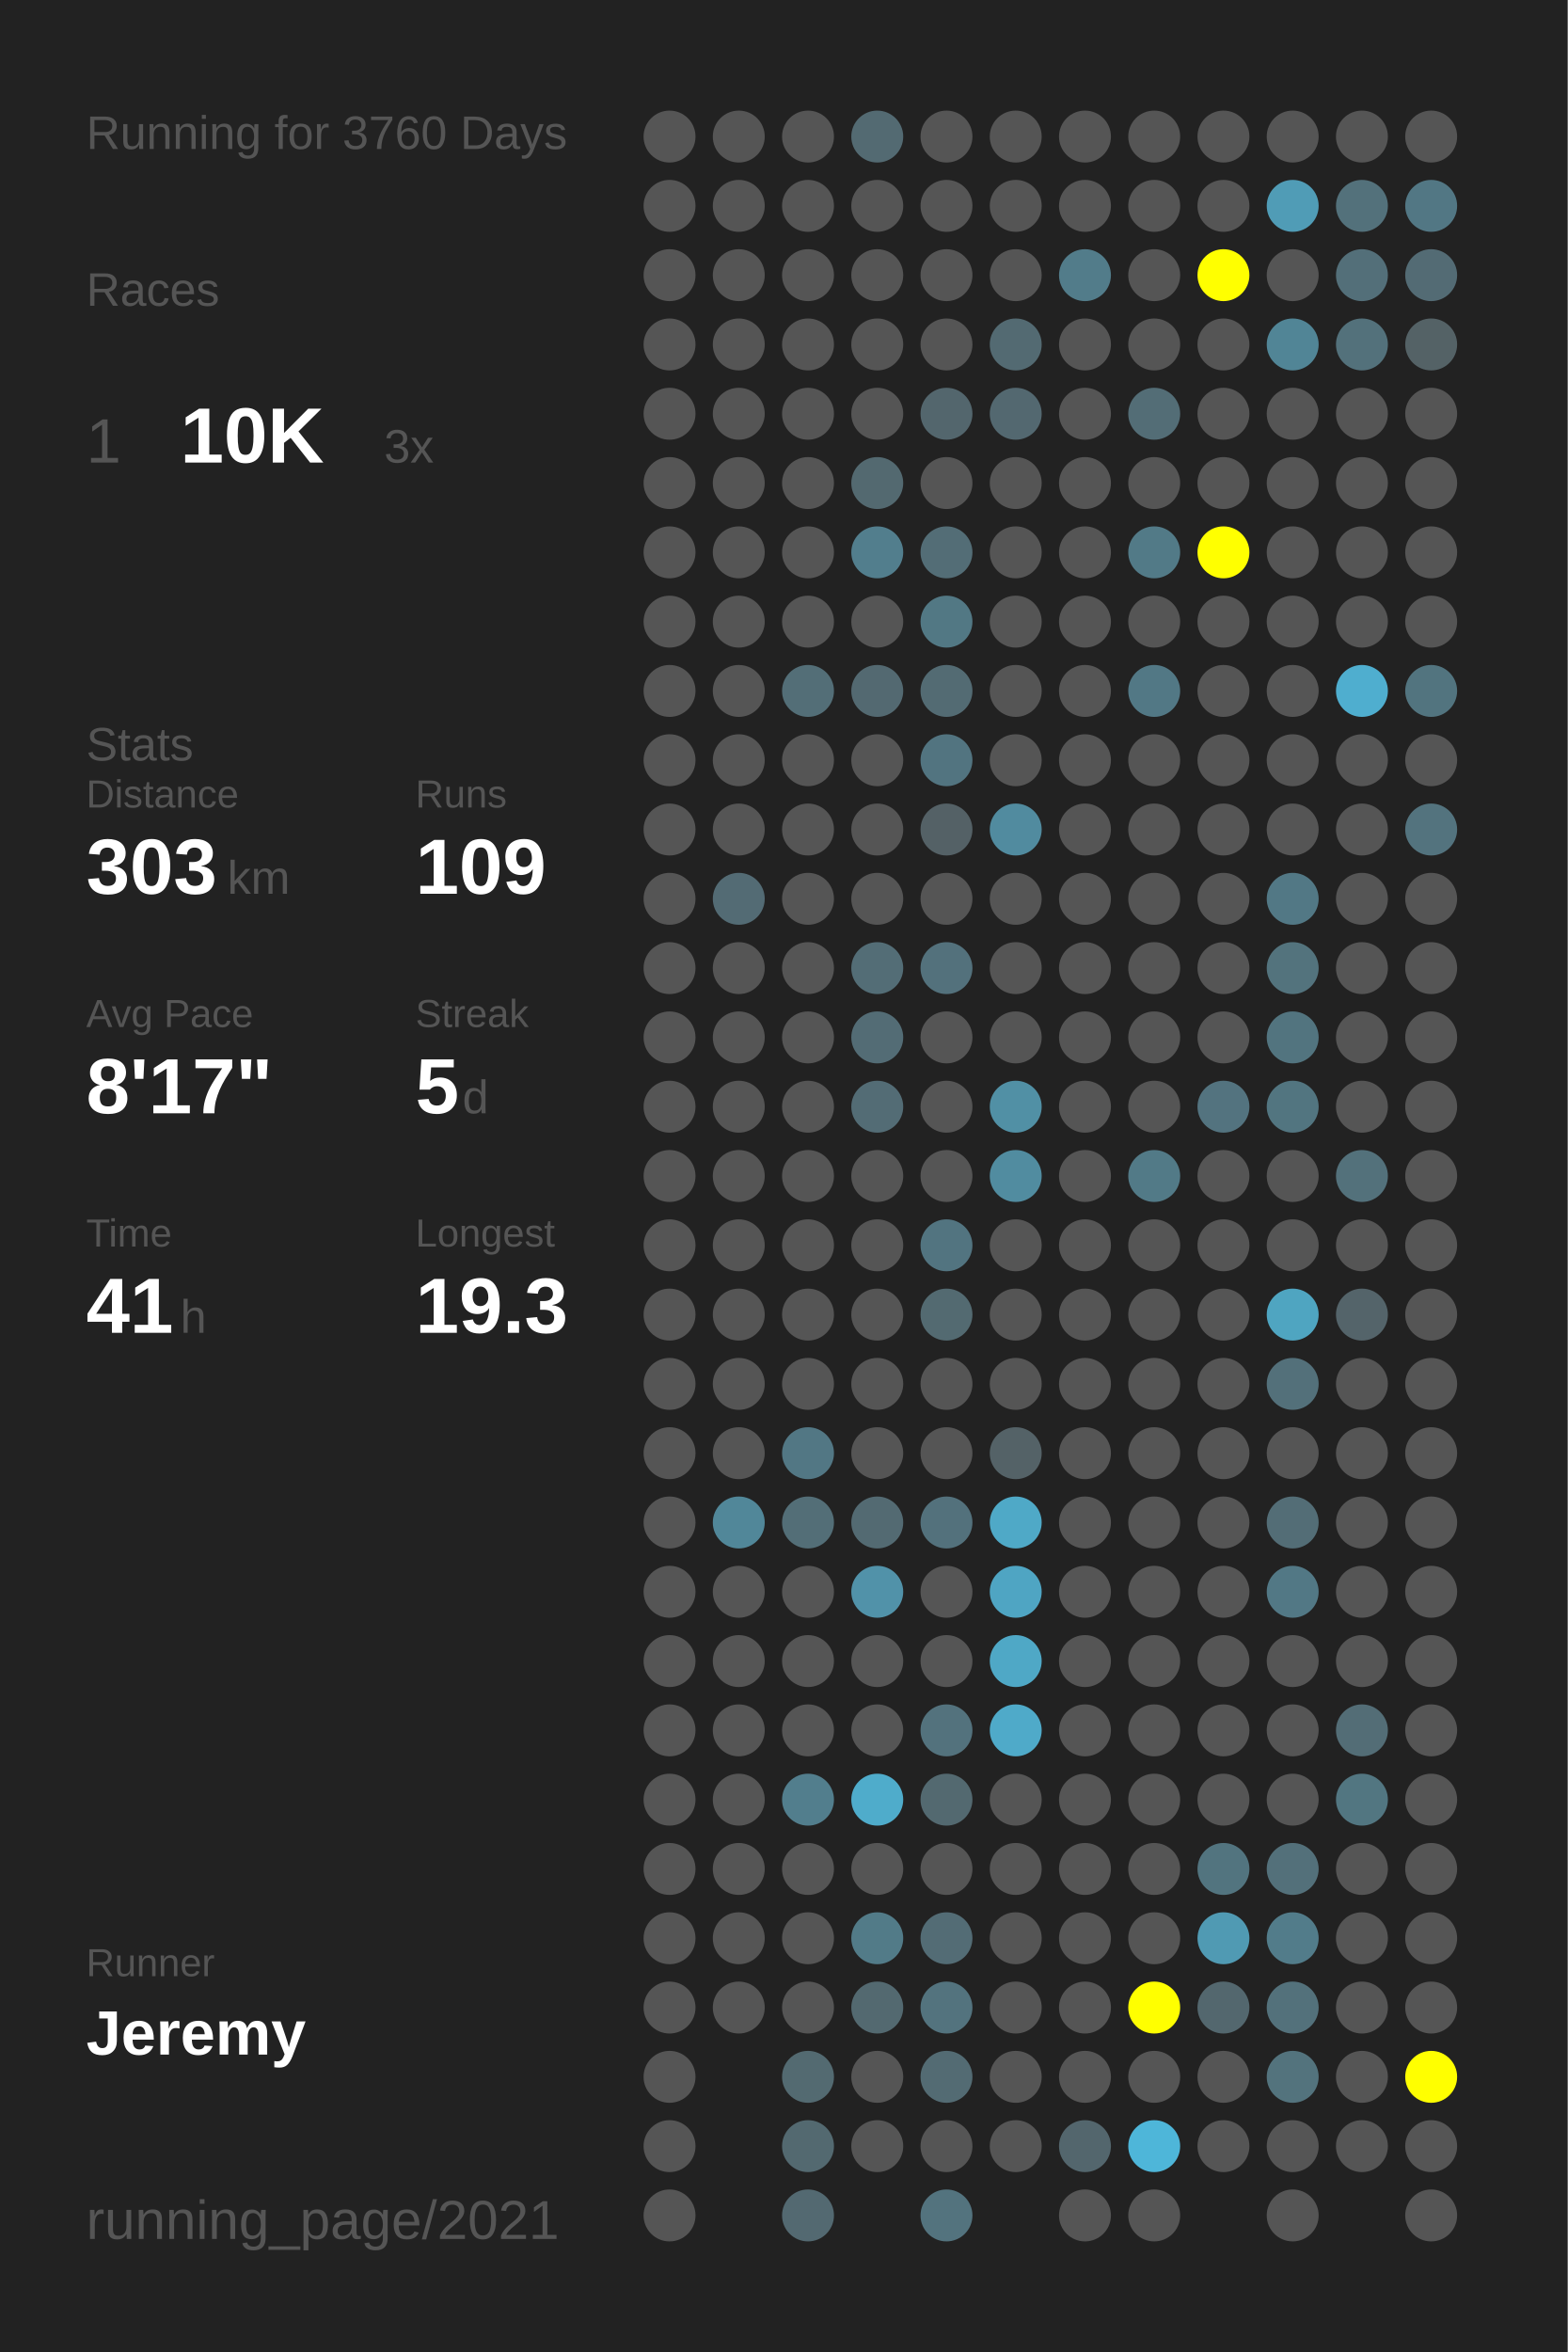
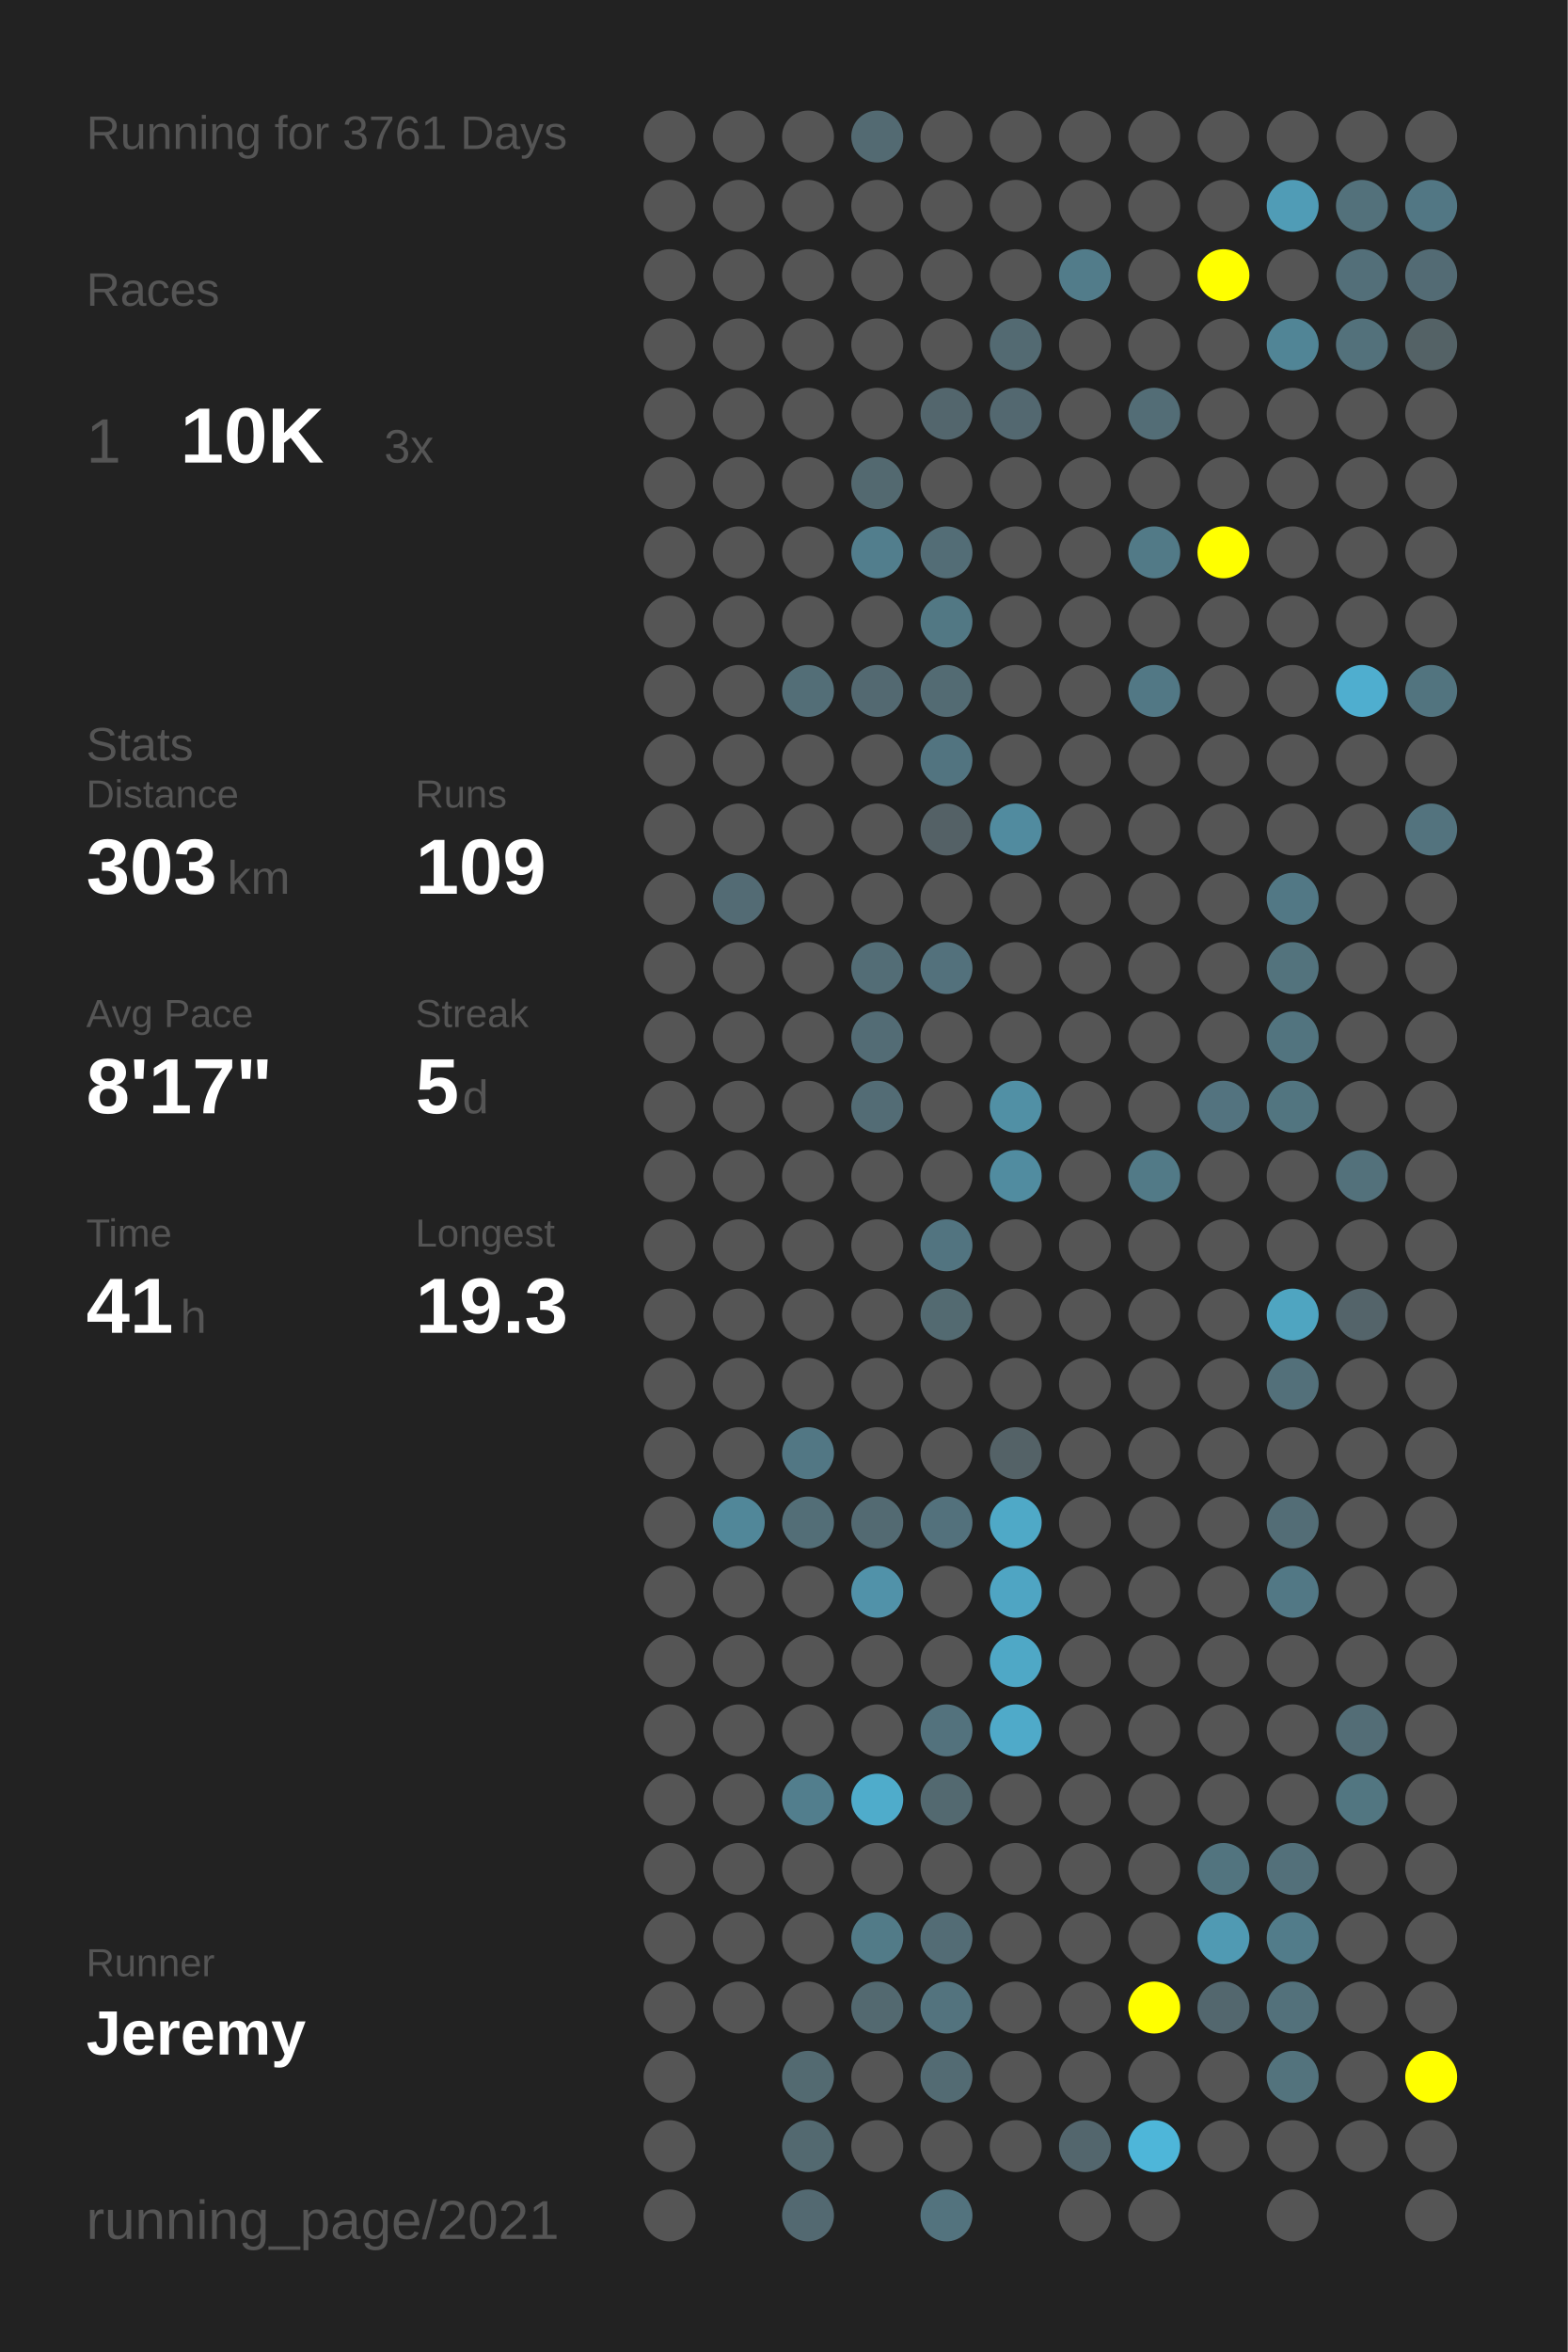
<svg xmlns="http://www.w3.org/2000/svg" baseProfile="full" height="300mm" version="1.1" viewBox="0,0,200,300" width="200mm">
  <defs />
  <rect fill="#222222" height="300" width="200" x="0" y="0" />
-   <text fill="#555555" style="font-size:6px; font-family:Arial;" x="11" y="19">Running for 3760 Days</text>
+   <text fill="#555555" style="font-size:6px; font-family:Arial;" x="11" y="19">Running for 3761 Days</text>
  <text fill="#555555" style="font-size:6px; font-family:Arial;" x="11" y="39">Races</text>
  <text fill="#555555" style="font-size:8px; font-family:Arial;" x="11" y="59">1</text>
  <text fill="#FFFFFF" style="font-size:10px; font-family:Arial; font-weight:bold;" x="23" y="59">10K</text>
  <text fill="#555555" style="font-size:6px; font-family:Arial;" x="49" y="59">3x</text>
  <text fill="#555555" style="font-size:6px; font-family:Arial;" x="11" y="97">Stats</text>
  <text fill="#555555" style="font-size:5px; font-family:Arial;" x="11" y="103">Distance</text>
  <text fill="#FFFFFF" style="font-size:10px; font-family:Arial; font-weight:bold;" x="11" y="114">303</text>
  <text fill="#555555" style="font-size:6px; font-family:Arial;" x="29" y="114">km</text>
  <text fill="#555555" style="font-size:5px; font-family:Arial;" x="53" y="103">Runs</text>
  <text fill="#FFFFFF" style="font-size:10px; font-family:Arial; font-weight:bold;" x="53" y="114">109</text>
  <text fill="#555555" style="font-size:5px; font-family:Arial;" x="11" y="131">Avg Pace</text>
  <text fill="#FFFFFF" style="font-size:10px; font-family:Arial; font-weight:bold;" x="11" y="142">8'17"</text>
  <text fill="#555555" style="font-size:5px; font-family:Arial;" x="53" y="131">Streak</text>
  <text fill="#FFFFFF" style="font-size:10px; font-family:Arial; font-weight:bold;" x="53" y="142">5</text>
  <text fill="#555555" style="font-size:6px; font-family:Arial;" x="59" y="142">d</text>
  <text fill="#555555" style="font-size:5px; font-family:Arial;" x="11" y="159">Time</text>
  <text fill="#FFFFFF" style="font-size:10px; font-family:Arial; font-weight:bold;" x="11" y="170">41</text>
  <text fill="#555555" style="font-size:6px; font-family:Arial;" x="23" y="170">h</text>
  <text fill="#555555" style="font-size:5px; font-family:Arial;" x="53" y="159">Longest</text>
  <text fill="#FFFFFF" style="font-size:10px; font-family:Arial; font-weight:bold;" x="53" y="170">19.3</text>
  <text fill="#555555" style="font-size:5px; font-family:Arial;" x="11" y="252.065">Runner</text>
  <text fill="#FFFFFF" style="font-size:8px; font-family:Arial; font-weight:bold;" x="11" y="262.065">Jeremy</text>
  <text fill="#555555" style="font-size:7px; font-family:Arial;" x="11" y="285.581">running_page/2021</text>
  <circle cx="85.417" cy="17.419" fill="#555555" r="3.312" />
  <circle cx="85.417" cy="26.258" fill="#555555" r="3.312" />
  <circle cx="85.417" cy="35.097" fill="#555555" r="3.312" />
  <circle cx="85.417" cy="43.935" fill="#555555" r="3.312" />
  <circle cx="85.417" cy="52.774" fill="#555555" r="3.312" />
  <circle cx="85.417" cy="61.613" fill="#555555" r="3.312" />
  <circle cx="85.417" cy="70.452" fill="#555555" r="3.312" />
  <circle cx="85.417" cy="79.29" fill="#555555" r="3.312" />
  <circle cx="85.417" cy="88.129" fill="#555555" r="3.312" />
  <circle cx="85.417" cy="96.968" fill="#555555" r="3.312" />
  <circle cx="85.417" cy="105.806" fill="#555555" r="3.312" />
  <circle cx="85.417" cy="114.645" fill="#555555" r="3.312" />
  <circle cx="85.417" cy="123.484" fill="#555555" r="3.312" />
  <circle cx="85.417" cy="132.323" fill="#555555" r="3.312" />
  <circle cx="85.417" cy="141.161" fill="#555555" r="3.312" />
  <circle cx="85.417" cy="150" fill="#555555" r="3.312" />
  <circle cx="85.417" cy="158.839" fill="#555555" r="3.312" />
  <circle cx="85.417" cy="167.677" fill="#555555" r="3.312" />
  <circle cx="85.417" cy="176.516" fill="#555555" r="3.312" />
  <circle cx="85.417" cy="185.355" fill="#555555" r="3.312" />
  <circle cx="85.417" cy="194.194" fill="#555555" r="3.312" />
  <circle cx="85.417" cy="203.032" fill="#555555" r="3.312" />
  <circle cx="85.417" cy="211.871" fill="#555555" r="3.312" />
  <circle cx="85.417" cy="220.71" fill="#555555" r="3.312" />
  <circle cx="85.417" cy="229.548" fill="#555555" r="3.312" />
  <circle cx="85.417" cy="238.387" fill="#555555" r="3.312" />
  <circle cx="85.417" cy="247.226" fill="#555555" r="3.312" />
  <circle cx="85.417" cy="256.065" fill="#555555" r="3.312" />
  <circle cx="85.417" cy="264.903" fill="#555555" r="3.312" />
  <circle cx="85.417" cy="273.742" fill="#555555" r="3.312" />
  <circle cx="85.417" cy="282.581" fill="#555555" r="3.312" />
  <circle cx="94.25" cy="17.419" fill="#555555" r="3.312" />
  <circle cx="94.25" cy="26.258" fill="#555555" r="3.312" />
  <circle cx="94.25" cy="35.097" fill="#555555" r="3.312" />
  <circle cx="94.25" cy="43.935" fill="#555555" r="3.312" />
  <circle cx="94.25" cy="52.774" fill="#555555" r="3.312" />
  <circle cx="94.25" cy="61.613" fill="#555555" r="3.312" />
  <circle cx="94.25" cy="70.452" fill="#555555" r="3.312" />
  <circle cx="94.25" cy="79.29" fill="#555555" r="3.312" />
  <circle cx="94.25" cy="88.129" fill="#555555" r="3.312" />
  <circle cx="94.25" cy="96.968" fill="#555555" r="3.312" />
  <circle cx="94.25" cy="105.806" fill="#555555" r="3.312" />
  <circle cx="94.25" cy="114.645" fill="#536b74" r="3.312" />
  <circle cx="94.25" cy="123.484" fill="#555555" r="3.312" />
  <circle cx="94.25" cy="132.323" fill="#555555" r="3.312" />
  <circle cx="94.25" cy="141.161" fill="#555555" r="3.312" />
  <circle cx="94.25" cy="150" fill="#555555" r="3.312" />
  <circle cx="94.25" cy="158.839" fill="#555555" r="3.312" />
  <circle cx="94.25" cy="167.677" fill="#555555" r="3.312" />
  <circle cx="94.25" cy="176.516" fill="#555555" r="3.312" />
  <circle cx="94.25" cy="185.355" fill="#555555" r="3.312" />
  <circle cx="94.25" cy="194.194" fill="#518799" r="3.312" />
  <circle cx="94.25" cy="203.032" fill="#555555" r="3.312" />
  <circle cx="94.25" cy="211.871" fill="#555555" r="3.312" />
  <circle cx="94.25" cy="220.71" fill="#555555" r="3.312" />
  <circle cx="94.25" cy="229.548" fill="#555555" r="3.312" />
  <circle cx="94.25" cy="238.387" fill="#555555" r="3.312" />
  <circle cx="94.25" cy="247.226" fill="#555555" r="3.312" />
  <circle cx="94.25" cy="256.065" fill="#555555" r="3.312" />
  <circle cx="103.083" cy="17.419" fill="#555555" r="3.312" />
  <circle cx="103.083" cy="26.258" fill="#555555" r="3.312" />
  <circle cx="103.083" cy="35.097" fill="#555555" r="3.312" />
  <circle cx="103.083" cy="43.935" fill="#555555" r="3.312" />
  <circle cx="103.083" cy="52.774" fill="#555555" r="3.312" />
  <circle cx="103.083" cy="61.613" fill="#555555" r="3.312" />
  <circle cx="103.083" cy="70.452" fill="#555555" r="3.312" />
  <circle cx="103.083" cy="79.29" fill="#555555" r="3.312" />
  <circle cx="103.083" cy="88.129" fill="#536e77" r="3.312" />
  <circle cx="103.083" cy="96.968" fill="#555555" r="3.312" />
  <circle cx="103.083" cy="105.806" fill="#555555" r="3.312" />
  <circle cx="103.083" cy="114.645" fill="#555555" r="3.312" />
  <circle cx="103.083" cy="123.484" fill="#555555" r="3.312" />
  <circle cx="103.083" cy="132.323" fill="#555555" r="3.312" />
  <circle cx="103.083" cy="141.161" fill="#555555" r="3.312" />
  <circle cx="103.083" cy="150" fill="#555555" r="3.312" />
  <circle cx="103.083" cy="158.839" fill="#555555" r="3.312" />
  <circle cx="103.083" cy="167.677" fill="#555555" r="3.312" />
  <circle cx="103.083" cy="176.516" fill="#555555" r="3.312" />
  <circle cx="103.083" cy="185.355" fill="#527784" r="3.312" />
  <circle cx="103.083" cy="194.194" fill="#536e77" r="3.312" />
  <circle cx="103.083" cy="203.032" fill="#555555" r="3.312" />
  <circle cx="103.083" cy="211.871" fill="#555555" r="3.312" />
  <circle cx="103.083" cy="220.71" fill="#555555" r="3.312" />
  <circle cx="103.083" cy="229.548" fill="#527e8d" r="3.312" />
  <circle cx="103.083" cy="238.387" fill="#555555" r="3.312" />
  <circle cx="103.083" cy="247.226" fill="#555555" r="3.312" />
  <circle cx="103.083" cy="256.065" fill="#555555" r="3.312" />
  <circle cx="103.083" cy="264.903" fill="#536a71" r="3.312" />
  <circle cx="103.083" cy="273.742" fill="#536970" r="3.312" />
  <circle cx="103.083" cy="282.581" fill="#536971" r="3.312" />
  <circle cx="111.917" cy="17.419" fill="#536a72" r="3.312" />
  <circle cx="111.917" cy="26.258" fill="#555555" r="3.312" />
  <circle cx="111.917" cy="35.097" fill="#555555" r="3.312" />
  <circle cx="111.917" cy="43.935" fill="#555555" r="3.312" />
  <circle cx="111.917" cy="52.774" fill="#555555" r="3.312" />
  <circle cx="111.917" cy="61.613" fill="#536970" r="3.312" />
  <circle cx="111.917" cy="70.452" fill="#527e8d" r="3.312" />
  <circle cx="111.917" cy="79.29" fill="#555555" r="3.312" />
  <circle cx="111.917" cy="88.129" fill="#536971" r="3.312" />
  <circle cx="111.917" cy="96.968" fill="#555555" r="3.312" />
  <circle cx="111.917" cy="105.806" fill="#555555" r="3.312" />
  <circle cx="111.917" cy="114.645" fill="#555555" r="3.312" />
  <circle cx="111.917" cy="123.484" fill="#536d76" r="3.312" />
  <circle cx="111.917" cy="132.323" fill="#536c75" r="3.312" />
  <circle cx="111.917" cy="141.161" fill="#536c75" r="3.312" />
  <circle cx="111.917" cy="150" fill="#555555" r="3.312" />
  <circle cx="111.917" cy="158.839" fill="#555555" r="3.312" />
  <circle cx="111.917" cy="167.677" fill="#555555" r="3.312" />
  <circle cx="111.917" cy="176.516" fill="#555555" r="3.312" />
  <circle cx="111.917" cy="185.355" fill="#555555" r="3.312" />
  <circle cx="111.917" cy="194.194" fill="#536a72" r="3.312" />
  <circle cx="111.917" cy="203.032" fill="#5192a9" r="3.312" />
  <circle cx="111.917" cy="211.871" fill="#555555" r="3.312" />
  <circle cx="111.917" cy="220.71" fill="#555555" r="3.312" />
  <circle cx="111.917" cy="229.548" fill="#4faccb" r="3.312" />
  <circle cx="111.917" cy="238.387" fill="#555555" r="3.312" />
  <circle cx="111.917" cy="247.226" fill="#527b88" r="3.312" />
  <circle cx="111.917" cy="256.065" fill="#536970" r="3.312" />
  <circle cx="111.917" cy="264.903" fill="#555555" r="3.312" />
  <circle cx="111.917" cy="273.742" fill="#555555" r="3.312" />
  <circle cx="120.75" cy="17.419" fill="#555555" r="3.312" />
  <circle cx="120.75" cy="26.258" fill="#555555" r="3.312" />
  <circle cx="120.75" cy="35.097" fill="#555555" r="3.312" />
  <circle cx="120.75" cy="43.935" fill="#555555" r="3.312" />
  <circle cx="120.75" cy="52.774" fill="#53666d" r="3.312" />
  <circle cx="120.75" cy="61.613" fill="#555555" r="3.312" />
  <circle cx="120.75" cy="70.452" fill="#536d76" r="3.312" />
  <circle cx="120.75" cy="79.29" fill="#527884" r="3.312" />
  <circle cx="120.75" cy="88.129" fill="#536b73" r="3.312" />
  <circle cx="120.75" cy="96.968" fill="#527480" r="3.312" />
  <circle cx="120.75" cy="105.806" fill="#546166" r="3.312" />
  <circle cx="120.75" cy="114.645" fill="#555555" r="3.312" />
  <circle cx="120.75" cy="123.484" fill="#53717c" r="3.312" />
  <circle cx="120.75" cy="132.323" fill="#555555" r="3.312" />
  <circle cx="120.75" cy="141.161" fill="#555555" r="3.312" />
  <circle cx="120.75" cy="150" fill="#555555" r="3.312" />
  <circle cx="120.75" cy="158.839" fill="#527480" r="3.312" />
  <circle cx="120.75" cy="167.677" fill="#536a71" r="3.312" />
  <circle cx="120.75" cy="176.516" fill="#555555" r="3.312" />
  <circle cx="120.75" cy="185.355" fill="#555555" r="3.312" />
  <circle cx="120.75" cy="194.194" fill="#53717c" r="3.312" />
  <circle cx="120.75" cy="203.032" fill="#555555" r="3.312" />
  <circle cx="120.75" cy="211.871" fill="#555555" r="3.312" />
  <circle cx="120.75" cy="220.71" fill="#53727d" r="3.312" />
  <circle cx="120.75" cy="229.548" fill="#536970" r="3.312" />
  <circle cx="120.75" cy="238.387" fill="#555555" r="3.312" />
  <circle cx="120.75" cy="247.226" fill="#536c75" r="3.312" />
  <circle cx="120.75" cy="256.065" fill="#53737e" r="3.312" />
  <circle cx="120.75" cy="264.903" fill="#536b73" r="3.312" />
  <circle cx="120.75" cy="273.742" fill="#555555" r="3.312" />
  <circle cx="120.75" cy="282.581" fill="#53737e" r="3.312" />
  <circle cx="129.583" cy="17.419" fill="#555555" r="3.312" />
  <circle cx="129.583" cy="26.258" fill="#555555" r="3.312" />
  <circle cx="129.583" cy="35.097" fill="#555555" r="3.312" />
  <circle cx="129.583" cy="43.935" fill="#536a72" r="3.312" />
  <circle cx="129.583" cy="52.774" fill="#536870" r="3.312" />
  <circle cx="129.583" cy="61.613" fill="#555555" r="3.312" />
  <circle cx="129.583" cy="70.452" fill="#555555" r="3.312" />
  <circle cx="129.583" cy="79.29" fill="#555555" r="3.312" />
  <circle cx="129.583" cy="88.129" fill="#555555" r="3.312" />
  <circle cx="129.583" cy="96.968" fill="#555555" r="3.312" />
  <circle cx="129.583" cy="105.806" fill="#518b9f" r="3.312" />
  <circle cx="129.583" cy="114.645" fill="#555555" r="3.312" />
  <circle cx="129.583" cy="123.484" fill="#555555" r="3.312" />
  <circle cx="129.583" cy="132.323" fill="#555555" r="3.312" />
  <circle cx="129.583" cy="141.161" fill="#5190a5" r="3.312" />
  <circle cx="129.583" cy="150" fill="#518ca0" r="3.312" />
  <circle cx="129.583" cy="158.839" fill="#555555" r="3.312" />
  <circle cx="129.583" cy="167.677" fill="#555555" r="3.312" />
  <circle cx="129.583" cy="176.516" fill="#555555" r="3.312" />
  <circle cx="129.583" cy="185.355" fill="#546267" r="3.312" />
  <circle cx="129.583" cy="194.194" fill="#4fa9c7" r="3.312" />
  <circle cx="129.583" cy="203.032" fill="#4fa5c3" r="3.312" />
  <circle cx="129.583" cy="211.871" fill="#4fa8c6" r="3.312" />
  <circle cx="129.583" cy="220.71" fill="#4faac9" r="3.312" />
  <circle cx="129.583" cy="229.548" fill="#555555" r="3.312" />
  <circle cx="129.583" cy="238.387" fill="#555555" r="3.312" />
  <circle cx="129.583" cy="247.226" fill="#555555" r="3.312" />
  <circle cx="129.583" cy="256.065" fill="#555555" r="3.312" />
  <circle cx="129.583" cy="264.903" fill="#555555" r="3.312" />
  <circle cx="129.583" cy="273.742" fill="#555555" r="3.312" />
  <circle cx="138.417" cy="17.419" fill="#555555" r="3.312" />
  <circle cx="138.417" cy="26.258" fill="#555555" r="3.312" />
  <circle cx="138.417" cy="35.097" fill="#527c8a" r="3.312" />
  <circle cx="138.417" cy="43.935" fill="#555555" r="3.312" />
  <circle cx="138.417" cy="52.774" fill="#555555" r="3.312" />
  <circle cx="138.417" cy="61.613" fill="#555555" r="3.312" />
  <circle cx="138.417" cy="70.452" fill="#555555" r="3.312" />
  <circle cx="138.417" cy="79.29" fill="#555555" r="3.312" />
  <circle cx="138.417" cy="88.129" fill="#555555" r="3.312" />
  <circle cx="138.417" cy="96.968" fill="#555555" r="3.312" />
  <circle cx="138.417" cy="105.806" fill="#555555" r="3.312" />
  <circle cx="138.417" cy="114.645" fill="#555555" r="3.312" />
  <circle cx="138.417" cy="123.484" fill="#555555" r="3.312" />
  <circle cx="138.417" cy="132.323" fill="#555555" r="3.312" />
  <circle cx="138.417" cy="141.161" fill="#555555" r="3.312" />
  <circle cx="138.417" cy="150" fill="#555555" r="3.312" />
  <circle cx="138.417" cy="158.839" fill="#555555" r="3.312" />
  <circle cx="138.417" cy="167.677" fill="#555555" r="3.312" />
  <circle cx="138.417" cy="176.516" fill="#555555" r="3.312" />
  <circle cx="138.417" cy="185.355" fill="#555555" r="3.312" />
  <circle cx="138.417" cy="194.194" fill="#555555" r="3.312" />
  <circle cx="138.417" cy="203.032" fill="#555555" r="3.312" />
  <circle cx="138.417" cy="211.871" fill="#555555" r="3.312" />
  <circle cx="138.417" cy="220.71" fill="#555555" r="3.312" />
  <circle cx="138.417" cy="229.548" fill="#555555" r="3.312" />
  <circle cx="138.417" cy="238.387" fill="#555555" r="3.312" />
  <circle cx="138.417" cy="247.226" fill="#555555" r="3.312" />
  <circle cx="138.417" cy="256.065" fill="#555555" r="3.312" />
  <circle cx="138.417" cy="264.903" fill="#555555" r="3.312" />
  <circle cx="138.417" cy="273.742" fill="#53666d" r="3.312" />
  <circle cx="138.417" cy="282.581" fill="#555555" r="3.312" />
  <circle cx="147.25" cy="17.419" fill="#555555" r="3.312" />
  <circle cx="147.25" cy="26.258" fill="#555555" r="3.312" />
  <circle cx="147.25" cy="35.097" fill="#555555" r="3.312" />
  <circle cx="147.25" cy="43.935" fill="#555555" r="3.312" />
  <circle cx="147.25" cy="52.774" fill="#536d76" r="3.312" />
  <circle cx="147.25" cy="61.613" fill="#555555" r="3.312" />
  <circle cx="147.25" cy="70.452" fill="#527a87" r="3.312" />
  <circle cx="147.25" cy="79.29" fill="#555555" r="3.312" />
  <circle cx="147.25" cy="88.129" fill="#527885" r="3.312" />
  <circle cx="147.25" cy="96.968" fill="#555555" r="3.312" />
  <circle cx="147.25" cy="105.806" fill="#555555" r="3.312" />
  <circle cx="147.25" cy="114.645" fill="#555555" r="3.312" />
  <circle cx="147.25" cy="123.484" fill="#555555" r="3.312" />
  <circle cx="147.25" cy="132.323" fill="#555555" r="3.312" />
  <circle cx="147.25" cy="141.161" fill="#555555" r="3.312" />
  <circle cx="147.25" cy="150" fill="#527a87" r="3.312" />
  <circle cx="147.25" cy="158.839" fill="#555555" r="3.312" />
  <circle cx="147.25" cy="167.677" fill="#555555" r="3.312" />
  <circle cx="147.25" cy="176.516" fill="#555555" r="3.312" />
  <circle cx="147.25" cy="185.355" fill="#555555" r="3.312" />
  <circle cx="147.25" cy="194.194" fill="#555555" r="3.312" />
  <circle cx="147.25" cy="203.032" fill="#555555" r="3.312" />
  <circle cx="147.25" cy="211.871" fill="#555555" r="3.312" />
  <circle cx="147.25" cy="220.71" fill="#555555" r="3.312" />
  <circle cx="147.25" cy="229.548" fill="#555555" r="3.312" />
  <circle cx="147.25" cy="238.387" fill="#555555" r="3.312" />
  <circle cx="147.25" cy="247.226" fill="#555555" r="3.312" />
  <circle cx="147.25" cy="256.065" fill="#FFFF00" r="3.312" />
  <circle cx="147.25" cy="264.903" fill="#555555" r="3.312" />
  <circle cx="147.25" cy="273.742" fill="#4eb6d9" r="3.312" />
  <circle cx="147.25" cy="282.581" fill="#555555" r="3.312" />
  <circle cx="156.083" cy="17.419" fill="#555555" r="3.312" />
  <circle cx="156.083" cy="26.258" fill="#555555" r="3.312" />
  <circle cx="156.083" cy="35.097" fill="#FFFF00" r="3.312" />
  <circle cx="156.083" cy="43.935" fill="#555555" r="3.312" />
  <circle cx="156.083" cy="52.774" fill="#555555" r="3.312" />
  <circle cx="156.083" cy="61.613" fill="#555555" r="3.312" />
  <circle cx="156.083" cy="70.452" fill="#FFFF00" r="3.312" />
  <circle cx="156.083" cy="79.29" fill="#555555" r="3.312" />
  <circle cx="156.083" cy="88.129" fill="#555555" r="3.312" />
  <circle cx="156.083" cy="96.968" fill="#555555" r="3.312" />
  <circle cx="156.083" cy="105.806" fill="#555555" r="3.312" />
  <circle cx="156.083" cy="114.645" fill="#555555" r="3.312" />
  <circle cx="156.083" cy="123.484" fill="#555555" r="3.312" />
  <circle cx="156.083" cy="132.323" fill="#555555" r="3.312" />
  <circle cx="156.083" cy="141.161" fill="#53737f" r="3.312" />
  <circle cx="156.083" cy="150" fill="#555555" r="3.312" />
  <circle cx="156.083" cy="158.839" fill="#555555" r="3.312" />
  <circle cx="156.083" cy="167.677" fill="#555555" r="3.312" />
  <circle cx="156.083" cy="176.516" fill="#555555" r="3.312" />
  <circle cx="156.083" cy="185.355" fill="#555555" r="3.312" />
  <circle cx="156.083" cy="194.194" fill="#555555" r="3.312" />
  <circle cx="156.083" cy="203.032" fill="#555555" r="3.312" />
  <circle cx="156.083" cy="211.871" fill="#555555" r="3.312" />
  <circle cx="156.083" cy="220.71" fill="#555555" r="3.312" />
  <circle cx="156.083" cy="229.548" fill="#555555" r="3.312" />
  <circle cx="156.083" cy="238.387" fill="#52747f" r="3.312" />
  <circle cx="156.083" cy="247.226" fill="#509ab3" r="3.312" />
  <circle cx="156.083" cy="256.065" fill="#53676e" r="3.312" />
  <circle cx="156.083" cy="264.903" fill="#555555" r="3.312" />
  <circle cx="156.083" cy="273.742" fill="#555555" r="3.312" />
  <circle cx="164.917" cy="17.419" fill="#555555" r="3.312" />
  <circle cx="164.917" cy="26.258" fill="#509cb6" r="3.312" />
  <circle cx="164.917" cy="35.097" fill="#555555" r="3.312" />
  <circle cx="164.917" cy="43.935" fill="#518596" r="3.312" />
  <circle cx="164.917" cy="52.774" fill="#555555" r="3.312" />
  <circle cx="164.917" cy="61.613" fill="#555555" r="3.312" />
  <circle cx="164.917" cy="70.452" fill="#555555" r="3.312" />
  <circle cx="164.917" cy="79.29" fill="#555555" r="3.312" />
  <circle cx="164.917" cy="88.129" fill="#555555" r="3.312" />
  <circle cx="164.917" cy="96.968" fill="#555555" r="3.312" />
  <circle cx="164.917" cy="105.806" fill="#555555" r="3.312" />
  <circle cx="164.917" cy="114.645" fill="#527885" r="3.312" />
  <circle cx="164.917" cy="123.484" fill="#53737d" r="3.312" />
  <circle cx="164.917" cy="132.323" fill="#52747f" r="3.312" />
  <circle cx="164.917" cy="141.161" fill="#527580" r="3.312" />
  <circle cx="164.917" cy="150" fill="#555555" r="3.312" />
  <circle cx="164.917" cy="158.839" fill="#555555" r="3.312" />
  <circle cx="164.917" cy="167.677" fill="#4fa5c1" r="3.312" />
  <circle cx="164.917" cy="176.516" fill="#53707a" r="3.312" />
  <circle cx="164.917" cy="185.355" fill="#555555" r="3.312" />
  <circle cx="164.917" cy="194.194" fill="#536d76" r="3.312" />
  <circle cx="164.917" cy="203.032" fill="#527885" r="3.312" />
  <circle cx="164.917" cy="211.871" fill="#555555" r="3.312" />
  <circle cx="164.917" cy="220.71" fill="#555555" r="3.312" />
  <circle cx="164.917" cy="229.548" fill="#555555" r="3.312" />
  <circle cx="164.917" cy="238.387" fill="#53707a" r="3.312" />
  <circle cx="164.917" cy="247.226" fill="#527c8a" r="3.312" />
  <circle cx="164.917" cy="256.065" fill="#53717b" r="3.312" />
  <circle cx="164.917" cy="264.903" fill="#53737d" r="3.312" />
  <circle cx="164.917" cy="273.742" fill="#555555" r="3.312" />
  <circle cx="164.917" cy="282.581" fill="#555555" r="3.312" />
  <circle cx="173.75" cy="17.419" fill="#555555" r="3.312" />
  <circle cx="173.75" cy="26.258" fill="#53717b" r="3.312" />
  <circle cx="173.75" cy="35.097" fill="#536f79" r="3.312" />
  <circle cx="173.75" cy="43.935" fill="#53717b" r="3.312" />
  <circle cx="173.75" cy="52.774" fill="#555555" r="3.312" />
  <circle cx="173.75" cy="61.613" fill="#555555" r="3.312" />
  <circle cx="173.75" cy="70.452" fill="#555555" r="3.312" />
  <circle cx="173.75" cy="79.29" fill="#555555" r="3.312" />
  <circle cx="173.75" cy="88.129" fill="#4faecf" r="3.312" />
  <circle cx="173.75" cy="96.968" fill="#555555" r="3.312" />
  <circle cx="173.75" cy="105.806" fill="#555555" r="3.312" />
  <circle cx="173.75" cy="114.645" fill="#555555" r="3.312" />
  <circle cx="173.75" cy="123.484" fill="#555555" r="3.312" />
  <circle cx="173.75" cy="132.323" fill="#555555" r="3.312" />
  <circle cx="173.75" cy="141.161" fill="#555555" r="3.312" />
  <circle cx="173.75" cy="150" fill="#53717b" r="3.312" />
  <circle cx="173.75" cy="158.839" fill="#555555" r="3.312" />
  <circle cx="173.75" cy="167.677" fill="#54646a" r="3.312" />
  <circle cx="173.75" cy="176.516" fill="#555555" r="3.312" />
  <circle cx="173.75" cy="185.355" fill="#555555" r="3.312" />
  <circle cx="173.75" cy="194.194" fill="#555555" r="3.312" />
  <circle cx="173.75" cy="203.032" fill="#555555" r="3.312" />
  <circle cx="173.75" cy="211.871" fill="#555555" r="3.312" />
  <circle cx="173.75" cy="220.71" fill="#536d76" r="3.312" />
  <circle cx="173.75" cy="229.548" fill="#527681" r="3.312" />
  <circle cx="173.75" cy="238.387" fill="#555555" r="3.312" />
  <circle cx="173.75" cy="247.226" fill="#555555" r="3.312" />
  <circle cx="173.75" cy="256.065" fill="#555555" r="3.312" />
  <circle cx="173.75" cy="264.903" fill="#555555" r="3.312" />
  <circle cx="173.75" cy="273.742" fill="#555555" r="3.312" />
  <circle cx="182.583" cy="17.419" fill="#555555" r="3.312" />
  <circle cx="182.583" cy="26.258" fill="#527784" r="3.312" />
  <circle cx="182.583" cy="35.097" fill="#536b74" r="3.312" />
  <circle cx="182.583" cy="43.935" fill="#546266" r="3.312" />
  <circle cx="182.583" cy="52.774" fill="#555555" r="3.312" />
  <circle cx="182.583" cy="61.613" fill="#555555" r="3.312" />
  <circle cx="182.583" cy="70.452" fill="#555555" r="3.312" />
  <circle cx="182.583" cy="79.29" fill="#555555" r="3.312" />
  <circle cx="182.583" cy="88.129" fill="#52747f" r="3.312" />
  <circle cx="182.583" cy="96.968" fill="#555555" r="3.312" />
  <circle cx="182.583" cy="105.806" fill="#53737e" r="3.312" />
  <circle cx="182.583" cy="114.645" fill="#555555" r="3.312" />
  <circle cx="182.583" cy="123.484" fill="#555555" r="3.312" />
  <circle cx="182.583" cy="132.323" fill="#555555" r="3.312" />
  <circle cx="182.583" cy="141.161" fill="#555555" r="3.312" />
  <circle cx="182.583" cy="150" fill="#555555" r="3.312" />
  <circle cx="182.583" cy="158.839" fill="#555555" r="3.312" />
  <circle cx="182.583" cy="167.677" fill="#555555" r="3.312" />
  <circle cx="182.583" cy="176.516" fill="#555555" r="3.312" />
  <circle cx="182.583" cy="185.355" fill="#555555" r="3.312" />
  <circle cx="182.583" cy="194.194" fill="#555555" r="3.312" />
  <circle cx="182.583" cy="203.032" fill="#555555" r="3.312" />
  <circle cx="182.583" cy="211.871" fill="#555555" r="3.312" />
  <circle cx="182.583" cy="220.71" fill="#555555" r="3.312" />
  <circle cx="182.583" cy="229.548" fill="#555555" r="3.312" />
  <circle cx="182.583" cy="238.387" fill="#555555" r="3.312" />
  <circle cx="182.583" cy="247.226" fill="#555555" r="3.312" />
  <circle cx="182.583" cy="256.065" fill="#555555" r="3.312" />
  <circle cx="182.583" cy="264.903" fill="#FFFF00" r="3.312" />
  <circle cx="182.583" cy="273.742" fill="#555555" r="3.312" />
  <circle cx="182.583" cy="282.581" fill="#555555" r="3.312" />
</svg>
